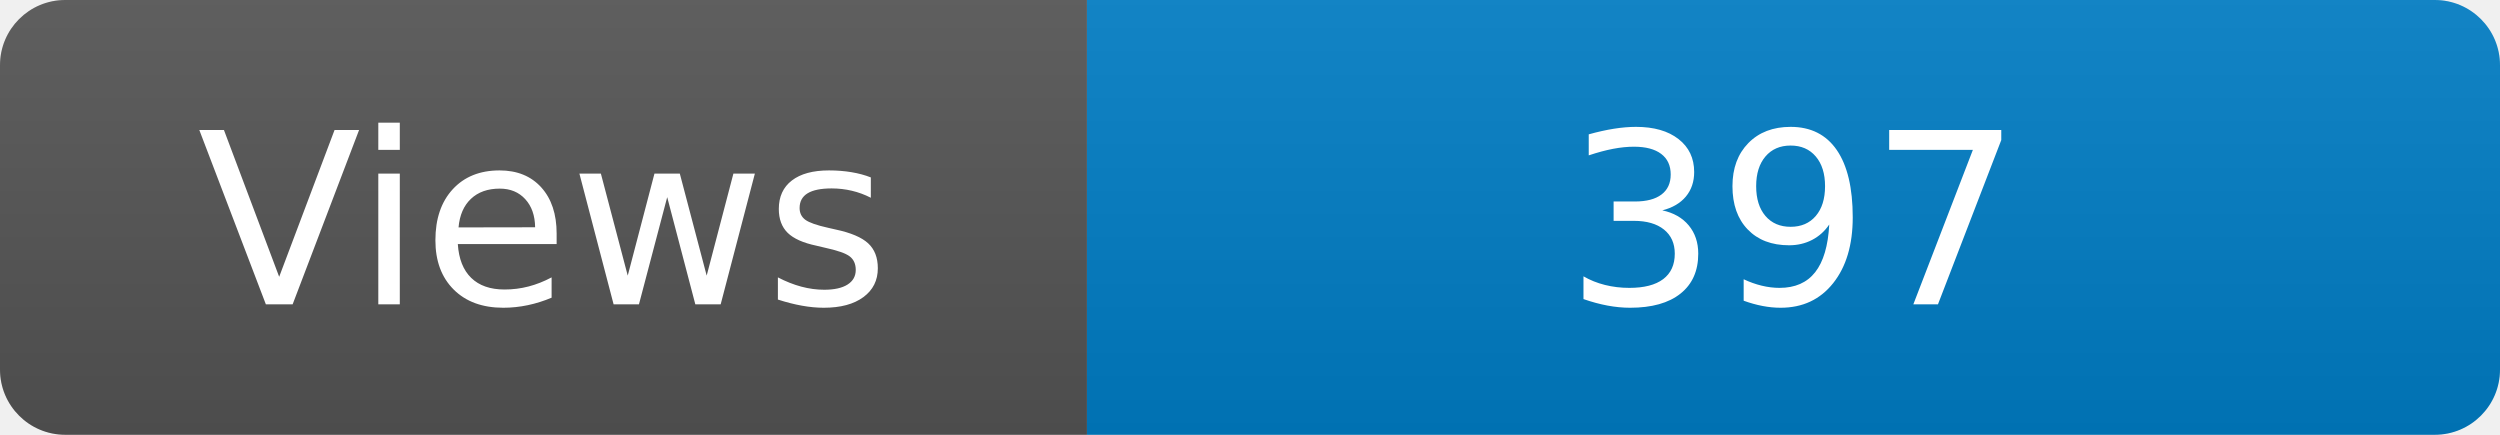
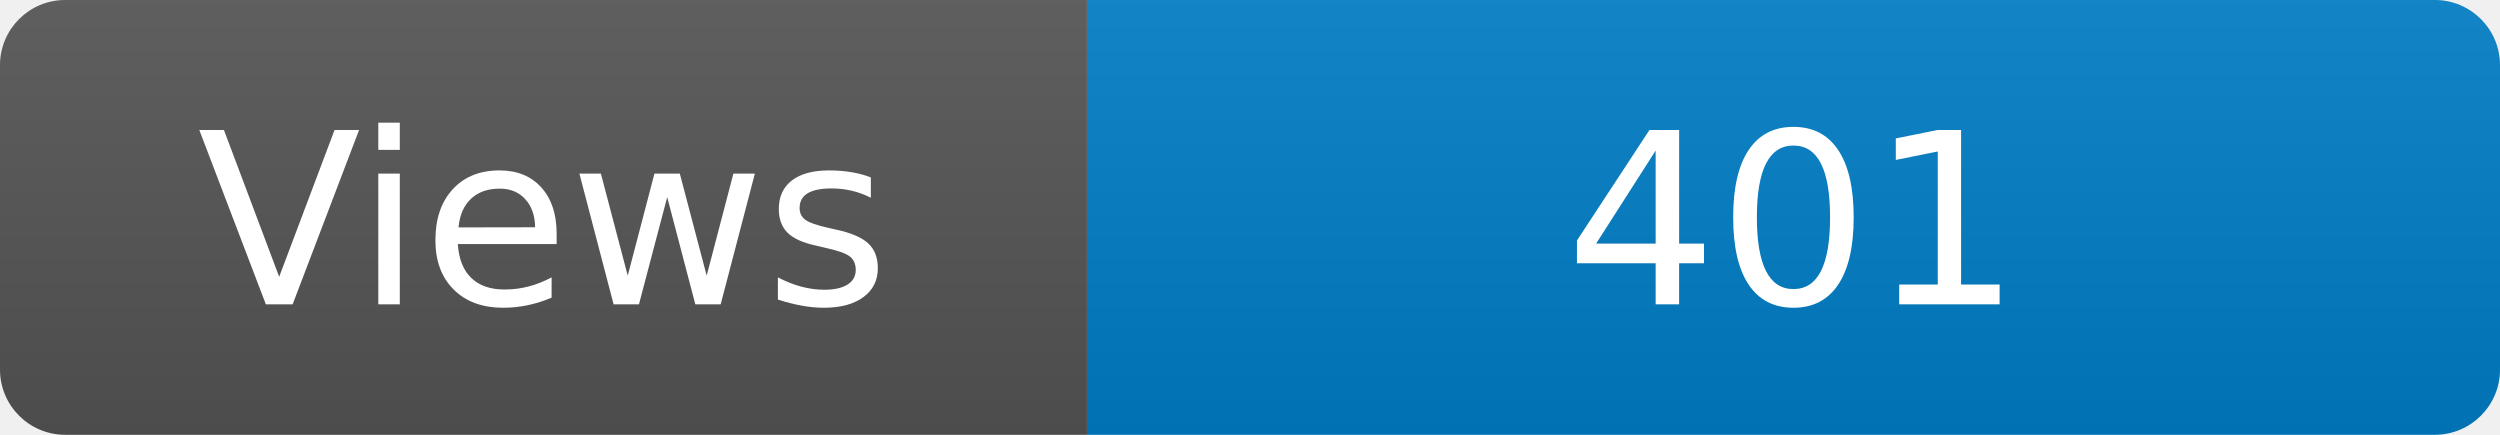
<svg xmlns="http://www.w3.org/2000/svg" width="115" height="20" role="img" aria-label="Maintained?: yes">
  <linearGradient id="s" x2="0" y2="100%">
    <stop offset="0" stop-color="#bbb" stop-opacity=".1" />
    <stop offset="1" stop-opacity=".1" />
  </linearGradient>
  <clipPath id="r">
    <rect width="115" height="20" rx="3" fill="#fff" />
  </clipPath>
  <g clip-path="url(#r)">
    <rect width="50" height="20" fill="#555" />
    <rect x="50" width="160" height="20" fill="#007ec6" />
    <rect width="115" height="20" fill="url(#s)" />
  </g>
  <g fill="#fff" text-anchor="middle" font-family="Verdana,Geneva,DejaVu Sans,sans-serif" font-size="110">
    <text x="250" y="140" transform="scale(.1)" fill="#fff">Views</text>
-     <text x="825" y="140" transform="scale(.1)" fill="#fff">397</text>
+     <text x="825" y="140" transform="scale(.1)" fill="#fff">401</text>
  </g>
</svg>
